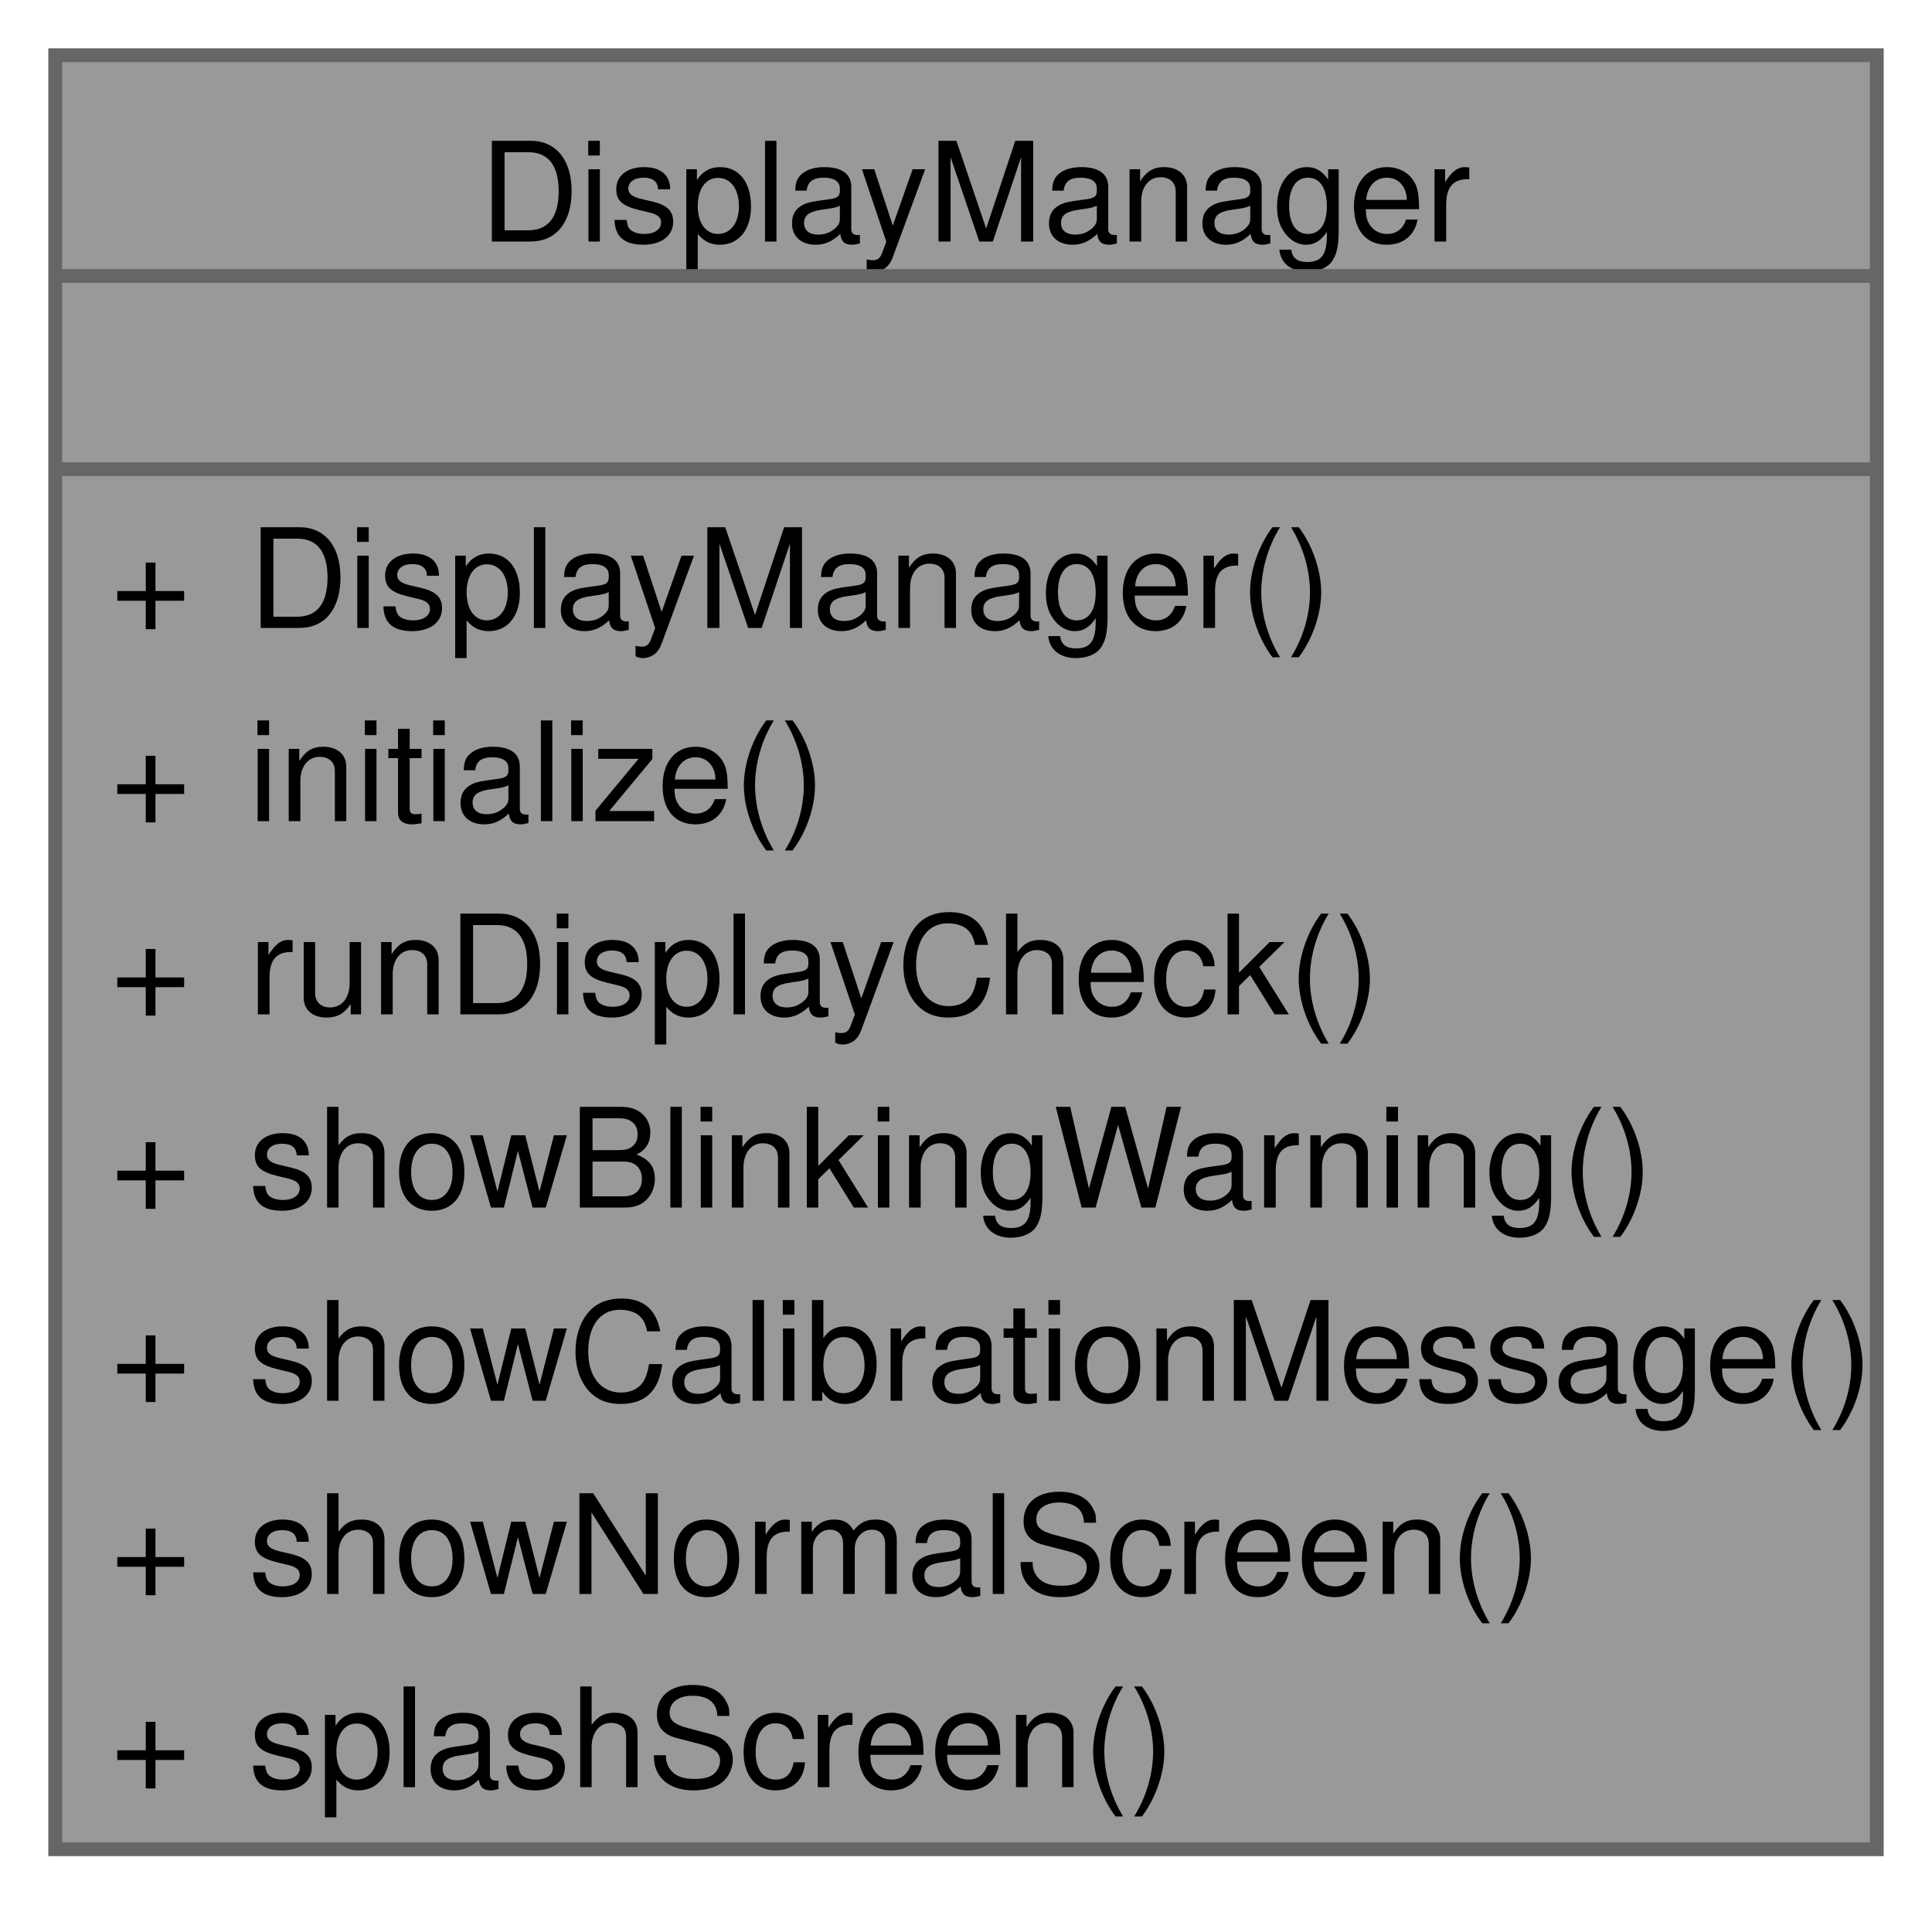
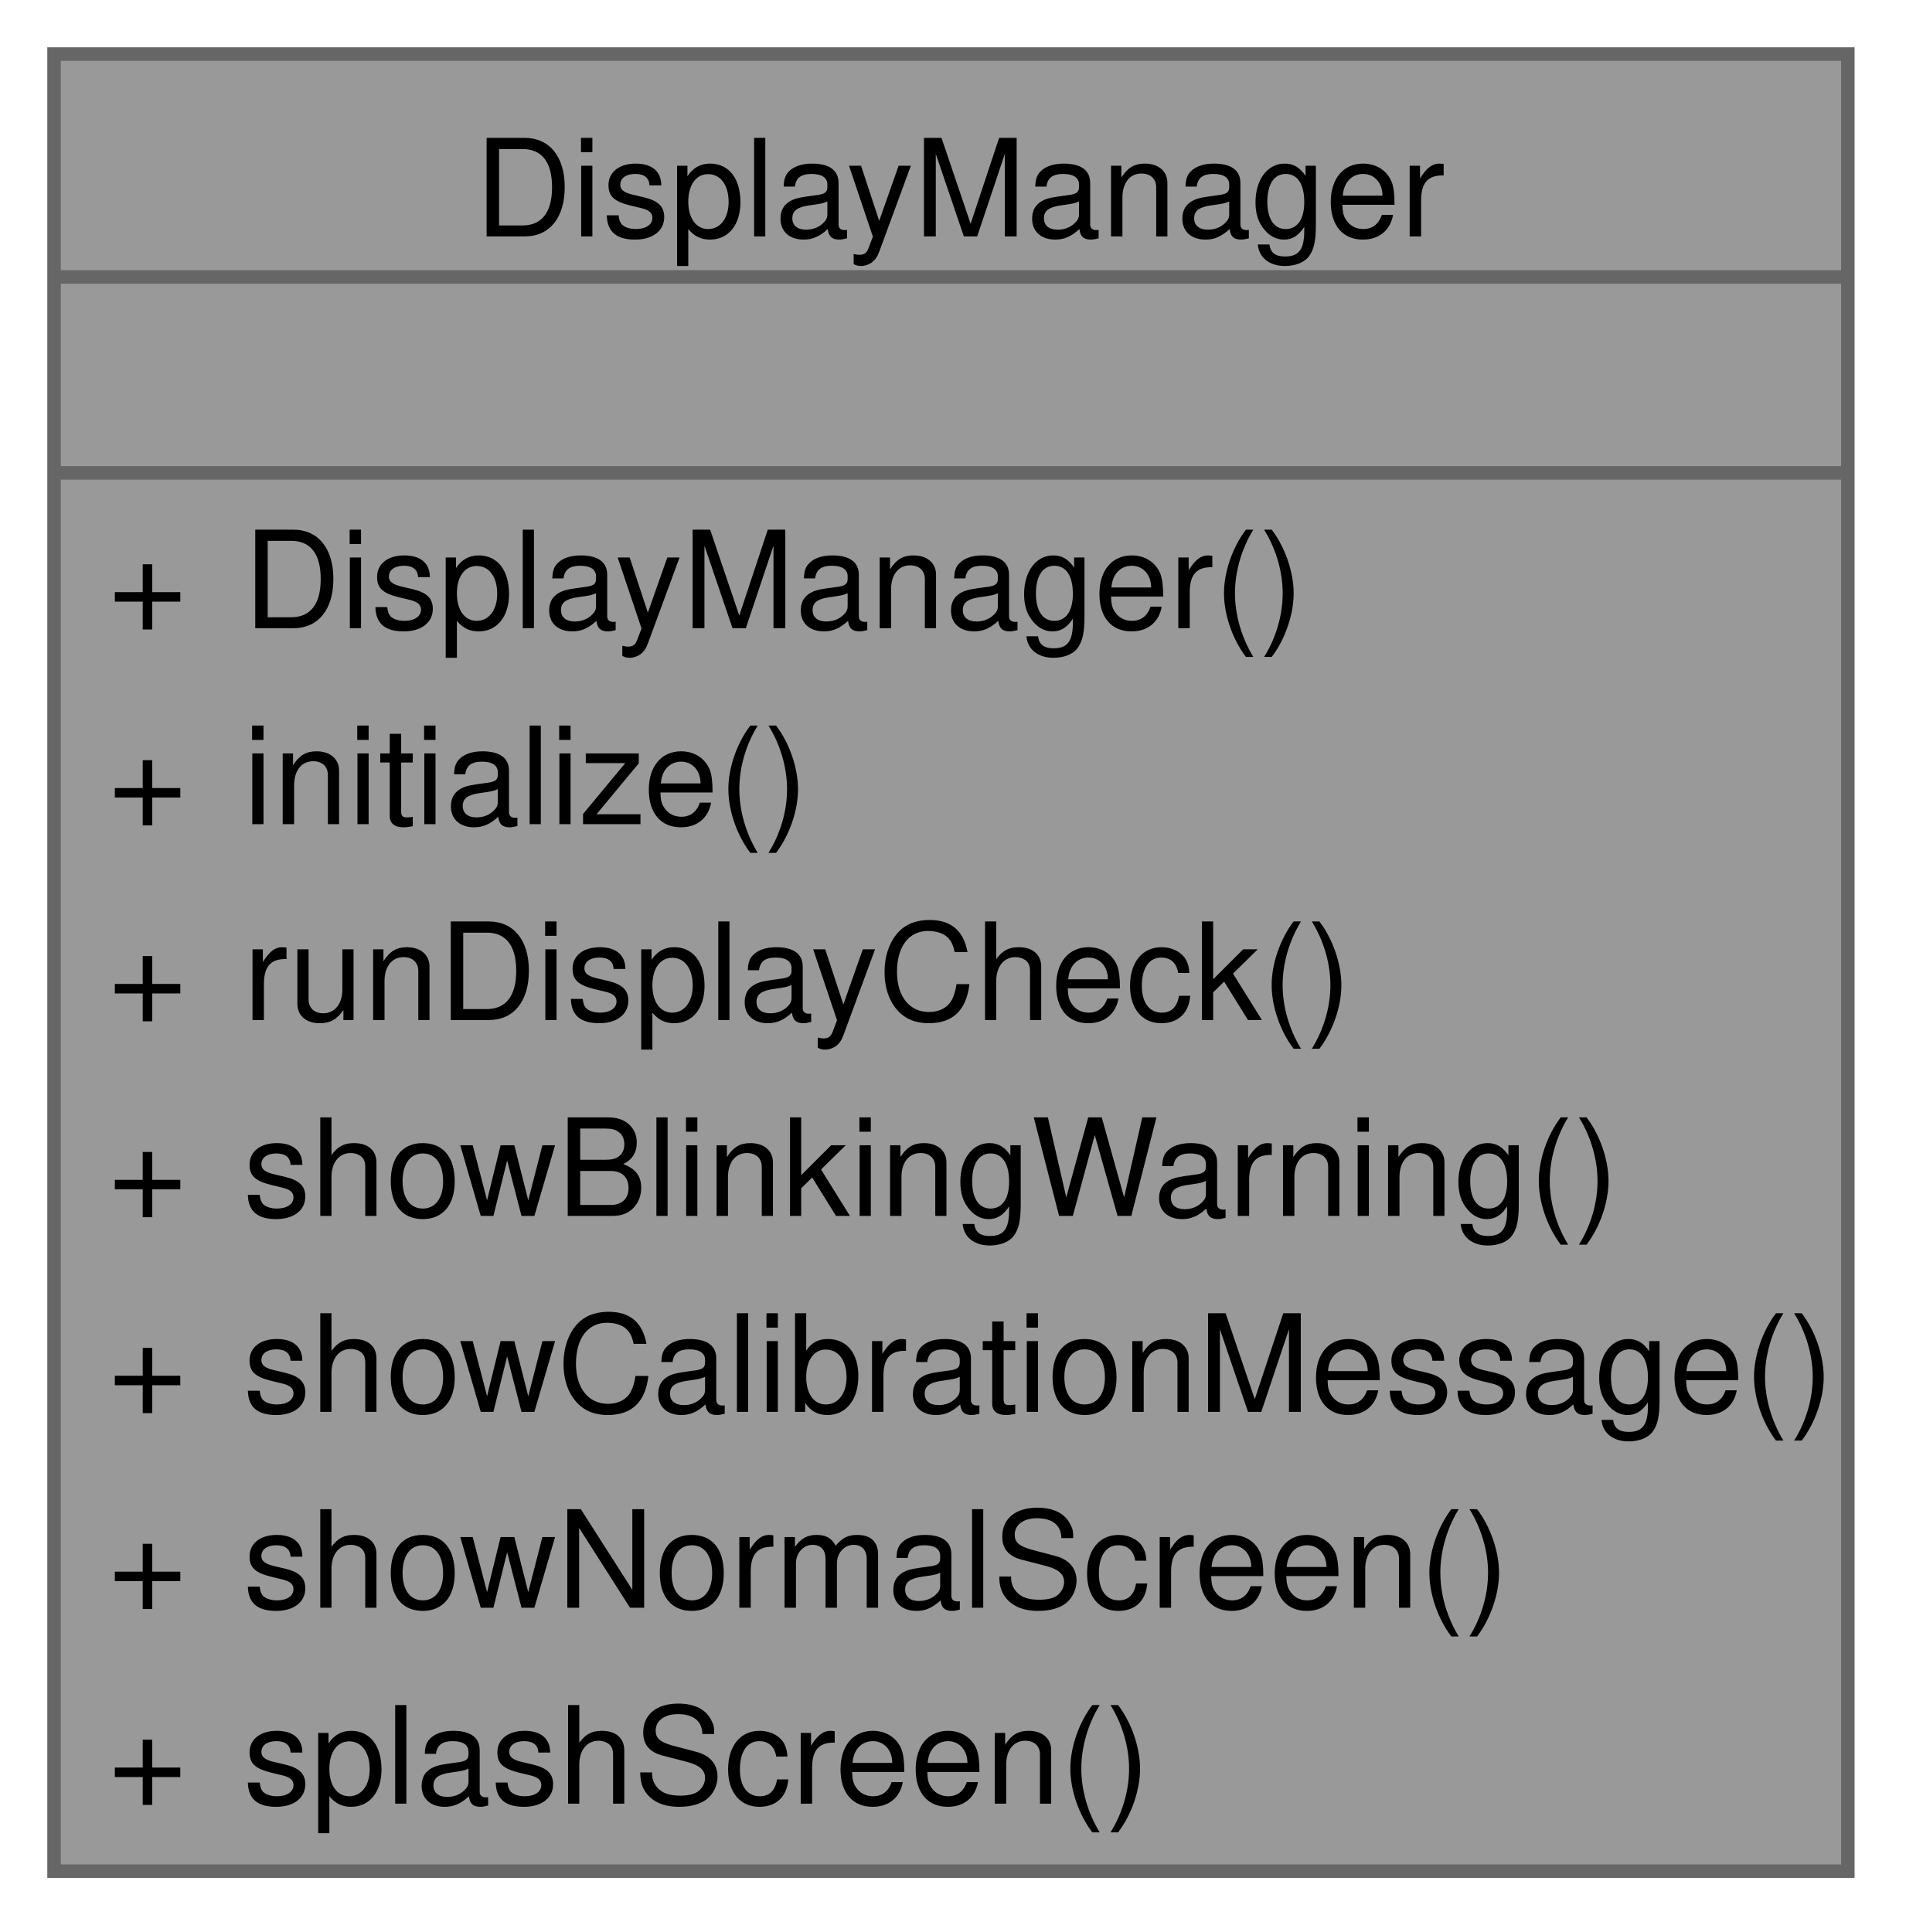
- <svg xmlns="http://www.w3.org/2000/svg" xmlns:xlink="http://www.w3.org/1999/xlink" width="140pt" height="138pt" viewBox="0.00 0.00 140.00 138.00">
-   <g id="graph0" class="graph" transform="scale(1 1) rotate(0) translate(4 134)">
+ <svg xmlns="http://www.w3.org/2000/svg" xmlns:xlink="http://www.w3.org/1999/xlink" width="141pt" height="143pt" viewBox="0.00 0.00 141.00 143.00">
+   <g id="graph0" class="graph" transform="scale(1 1) rotate(0) translate(4 138.5)">
    <g id="Node000001" class="node">
      <g id="a_Node000001">
        <a xlink:title="Manages the OLED display for showing messages, warnings, and sensor readings.">
-           <polygon fill="#999999" stroke="none" points="132,-130 0,-130 0,0 132,0 132,-130" />
-           <text text-anchor="start" x="30.75" y="-116.5" font-family="Helvetica,sans-Serif" font-size="10.00">DisplayManager</text>
-           <text text-anchor="start" x="64.5" y="-102.5" font-family="Helvetica,sans-Serif" font-size="10.00"> </text>
-           <text text-anchor="start" x="4" y="-88.5" font-family="Helvetica,sans-Serif" font-size="10.00">+</text>
-           <text text-anchor="start" x="14" y="-88.5" font-family="Helvetica,sans-Serif" font-size="10.00">DisplayManager()</text>
-           <text text-anchor="start" x="4" y="-74.5" font-family="Helvetica,sans-Serif" font-size="10.00">+</text>
-           <text text-anchor="start" x="14" y="-74.5" font-family="Helvetica,sans-Serif" font-size="10.00">initialize()</text>
-           <text text-anchor="start" x="4" y="-60.5" font-family="Helvetica,sans-Serif" font-size="10.00">+</text>
-           <text text-anchor="start" x="14" y="-60.5" font-family="Helvetica,sans-Serif" font-size="10.00">runDisplayCheck()</text>
-           <text text-anchor="start" x="4" y="-46.5" font-family="Helvetica,sans-Serif" font-size="10.00">+</text>
-           <text text-anchor="start" x="14" y="-46.5" font-family="Helvetica,sans-Serif" font-size="10.00">showBlinkingWarning()</text>
-           <text text-anchor="start" x="4" y="-32.5" font-family="Helvetica,sans-Serif" font-size="10.00">+</text>
-           <text text-anchor="start" x="14" y="-32.5" font-family="Helvetica,sans-Serif" font-size="10.00">showCalibrationMessage()</text>
-           <text text-anchor="start" x="4" y="-18.5" font-family="Helvetica,sans-Serif" font-size="10.00">+</text>
-           <text text-anchor="start" x="14" y="-18.5" font-family="Helvetica,sans-Serif" font-size="10.00">showNormalScreen()</text>
-           <text text-anchor="start" x="4" y="-4.5" font-family="Helvetica,sans-Serif" font-size="10.00">+</text>
-           <text text-anchor="start" x="14" y="-4.5" font-family="Helvetica,sans-Serif" font-size="10.00">splashScreen()</text>
-           <polygon fill="#666666" stroke="#666666" points="0,-114 0,-114 132,-114 132,-114 0,-114" />
-           <polygon fill="#666666" stroke="#666666" points="0,-100 0,-100 132,-100 132,-100 0,-100" />
-           <polygon fill="none" stroke="#666666" points="0,0 0,-130 132,-130 132,0 0,0" />
+           <polygon fill="#999999" stroke="none" points="132.75,-134.5 0,-134.5 0,0 132.75,0 132.75,-134.5" />
+           <text xml:space="preserve" text-anchor="start" x="31.12" y="-121" font-family="Helvetica,sans-Serif" font-size="10.00">DisplayManager</text>
+           <text xml:space="preserve" text-anchor="start" x="64.88" y="-106.5" font-family="Helvetica,sans-Serif" font-size="10.00"> </text>
+           <text xml:space="preserve" text-anchor="start" x="4" y="-92" font-family="Helvetica,sans-Serif" font-size="10.00">+</text>
+           <text xml:space="preserve" text-anchor="start" x="14" y="-92" font-family="Helvetica,sans-Serif" font-size="10.00">DisplayManager()</text>
+           <text xml:space="preserve" text-anchor="start" x="4" y="-77.5" font-family="Helvetica,sans-Serif" font-size="10.00">+</text>
+           <text xml:space="preserve" text-anchor="start" x="14" y="-77.5" font-family="Helvetica,sans-Serif" font-size="10.00">initialize()</text>
+           <text xml:space="preserve" text-anchor="start" x="4" y="-63" font-family="Helvetica,sans-Serif" font-size="10.00">+</text>
+           <text xml:space="preserve" text-anchor="start" x="14" y="-63" font-family="Helvetica,sans-Serif" font-size="10.00">runDisplayCheck()</text>
+           <text xml:space="preserve" text-anchor="start" x="4" y="-48.5" font-family="Helvetica,sans-Serif" font-size="10.00">+</text>
+           <text xml:space="preserve" text-anchor="start" x="14" y="-48.5" font-family="Helvetica,sans-Serif" font-size="10.00">showBlinkingWarning()</text>
+           <text xml:space="preserve" text-anchor="start" x="4" y="-34" font-family="Helvetica,sans-Serif" font-size="10.00">+</text>
+           <text xml:space="preserve" text-anchor="start" x="14" y="-34" font-family="Helvetica,sans-Serif" font-size="10.00">showCalibrationMessage()</text>
+           <text xml:space="preserve" text-anchor="start" x="4" y="-19.5" font-family="Helvetica,sans-Serif" font-size="10.00">+</text>
+           <text xml:space="preserve" text-anchor="start" x="14" y="-19.5" font-family="Helvetica,sans-Serif" font-size="10.00">showNormalScreen()</text>
+           <text xml:space="preserve" text-anchor="start" x="4" y="-5" font-family="Helvetica,sans-Serif" font-size="10.00">+</text>
+           <text xml:space="preserve" text-anchor="start" x="14" y="-5" font-family="Helvetica,sans-Serif" font-size="10.00">splashScreen()</text>
+           <polygon fill="#666666" stroke="#666666" points="0,-118 0,-118 132.75,-118 132.75,-118 0,-118" />
+           <polygon fill="#666666" stroke="#666666" points="0,-103.5 0,-103.5 132.75,-103.5 132.75,-103.5 0,-103.5" />
+           <polygon fill="none" stroke="#666666" points="0,0 0,-134.5 132.75,-134.5 132.75,0 0,0" />
        </a>
      </g>
    </g>
  </g>
</svg>
